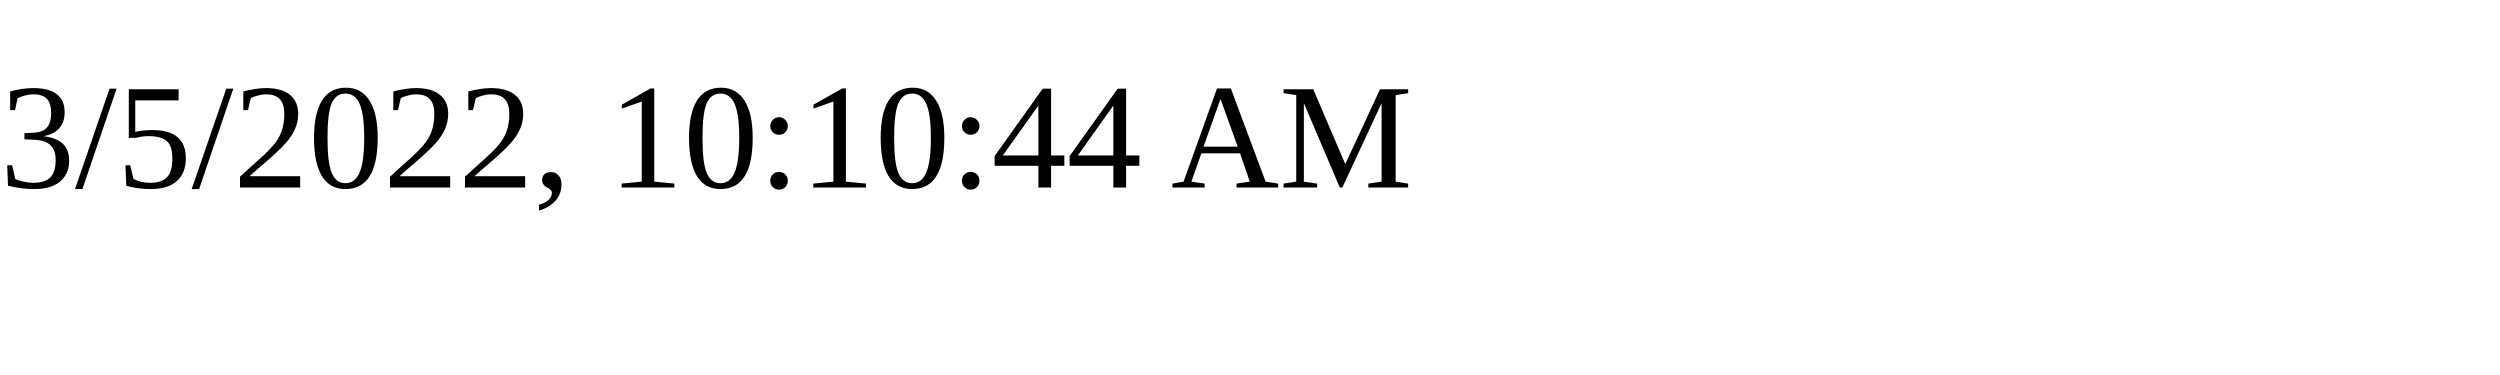
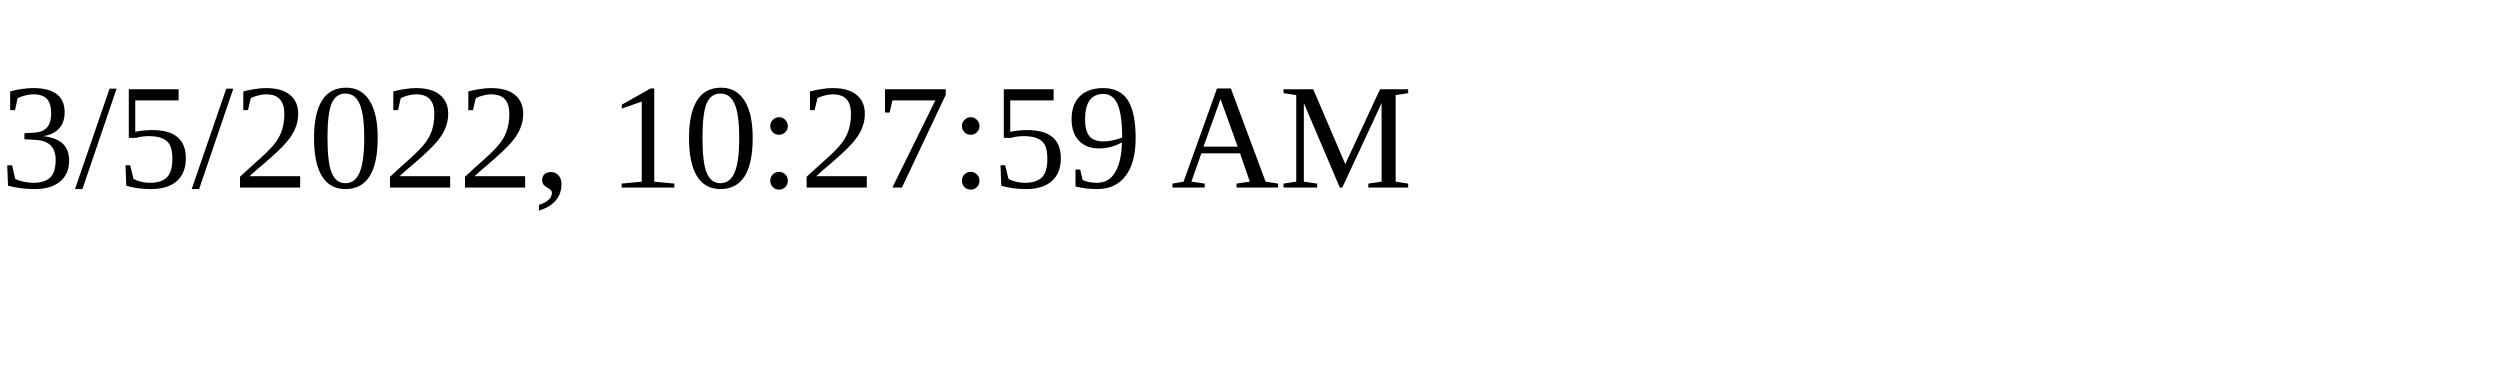
<svg xmlns="http://www.w3.org/2000/svg" height="30" width="200">
-   <text x="0" y="15">3/5/2022, 10:10:44 AM</text>
+   <text x="0" y="15">3/5/2022, 10:27:59 AM</text>
</svg>
